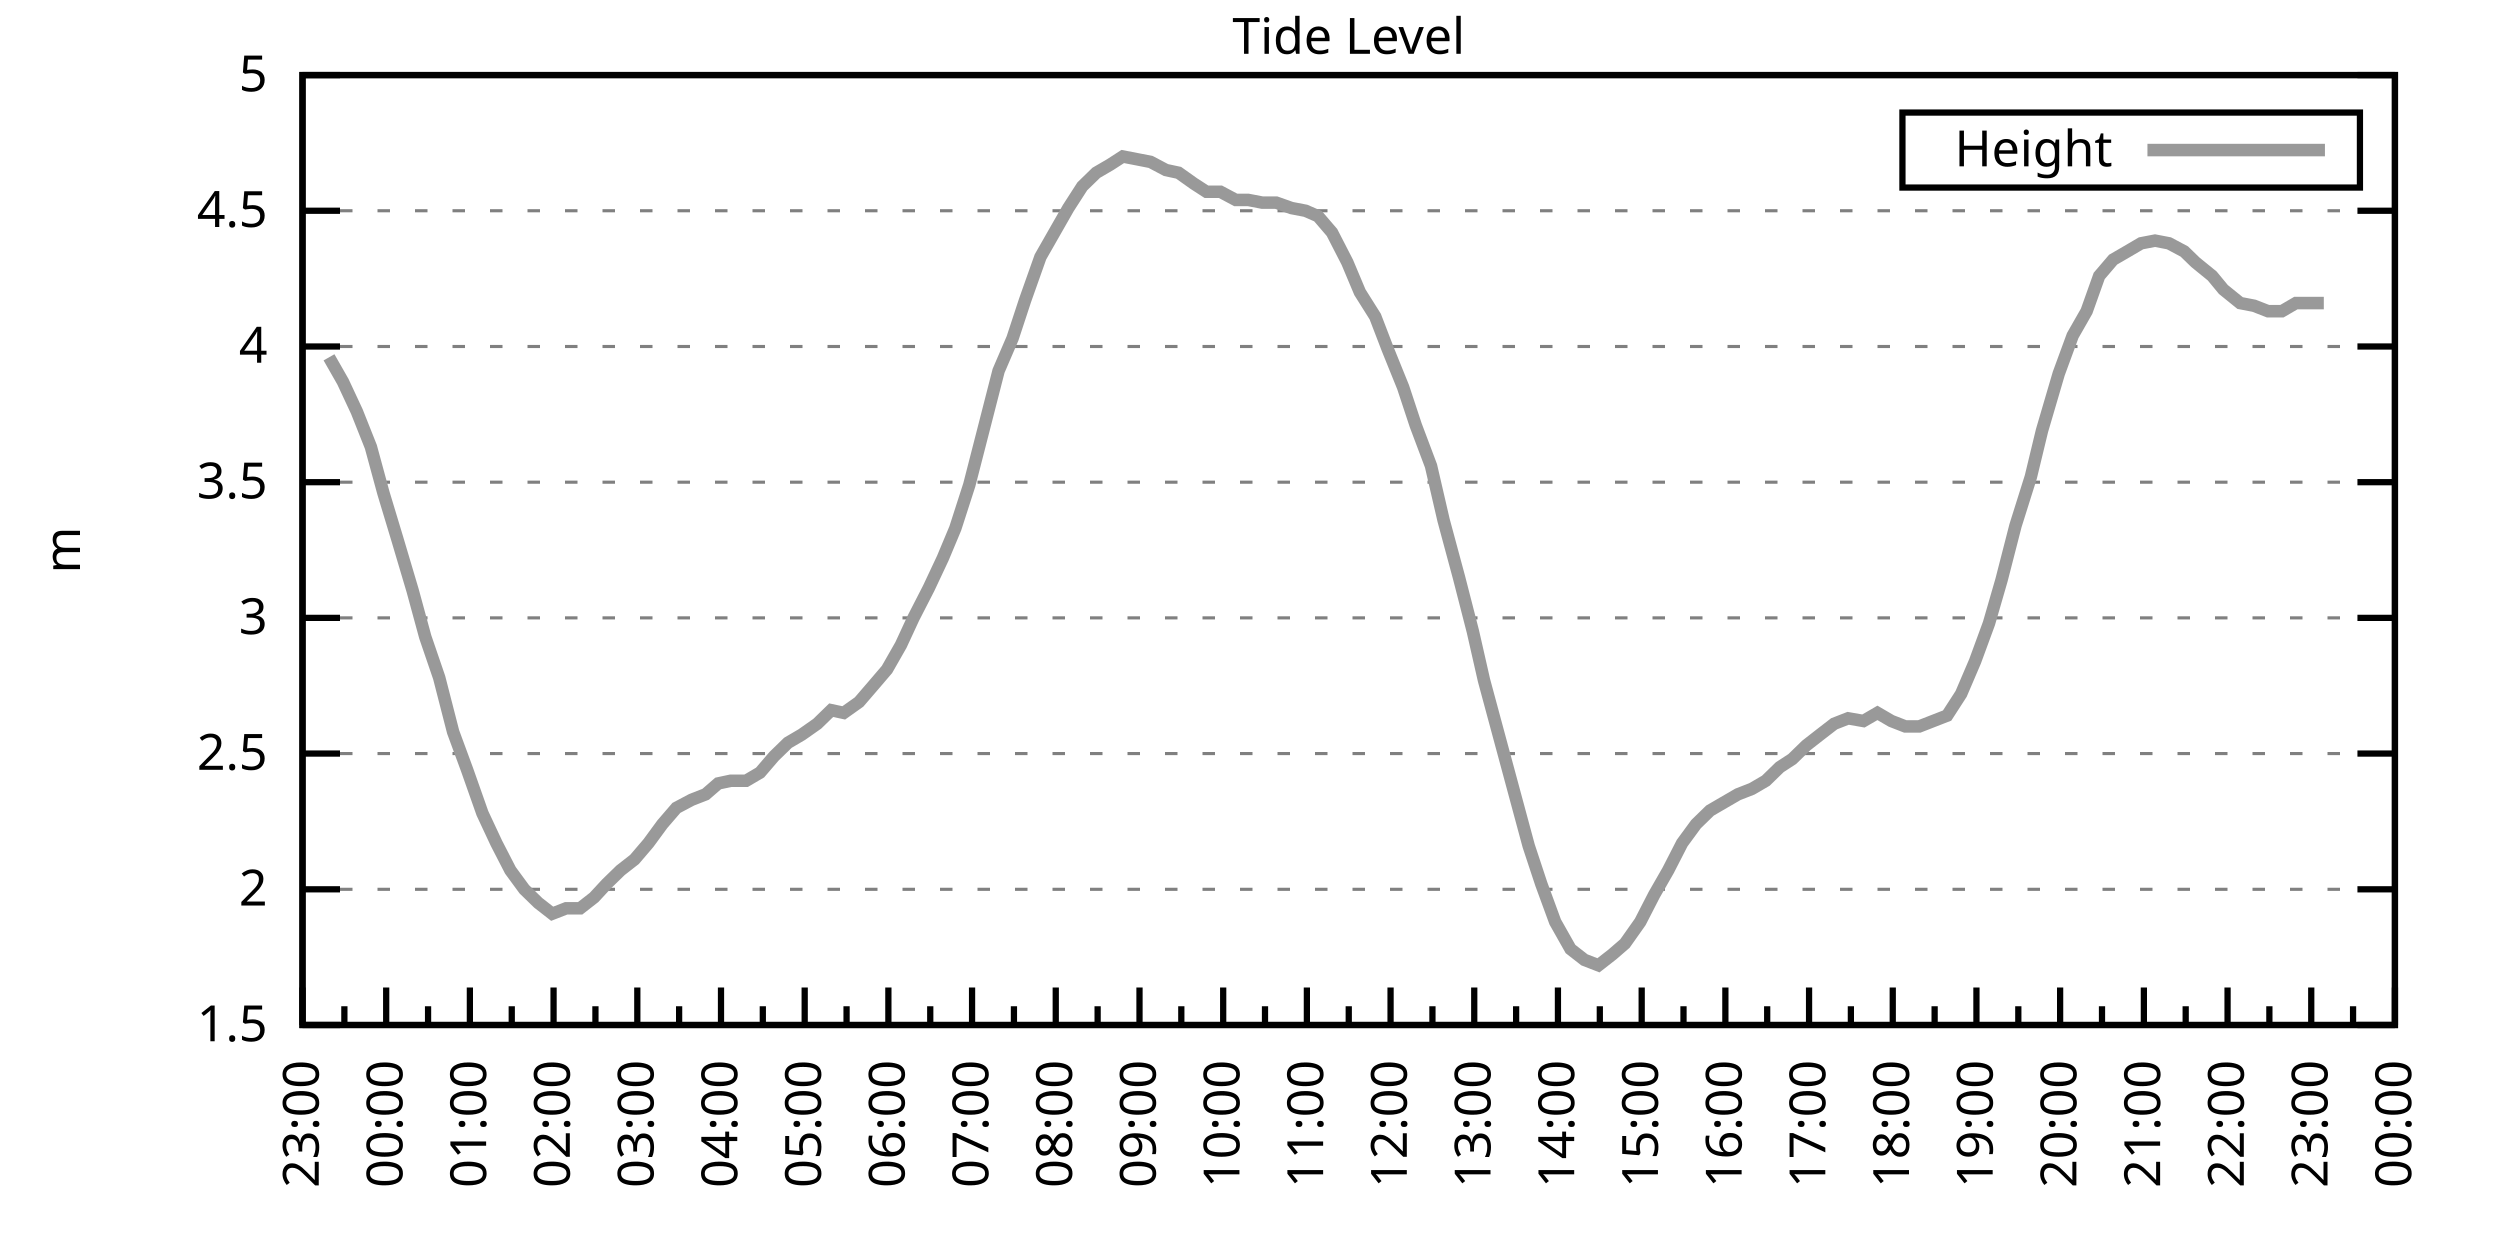
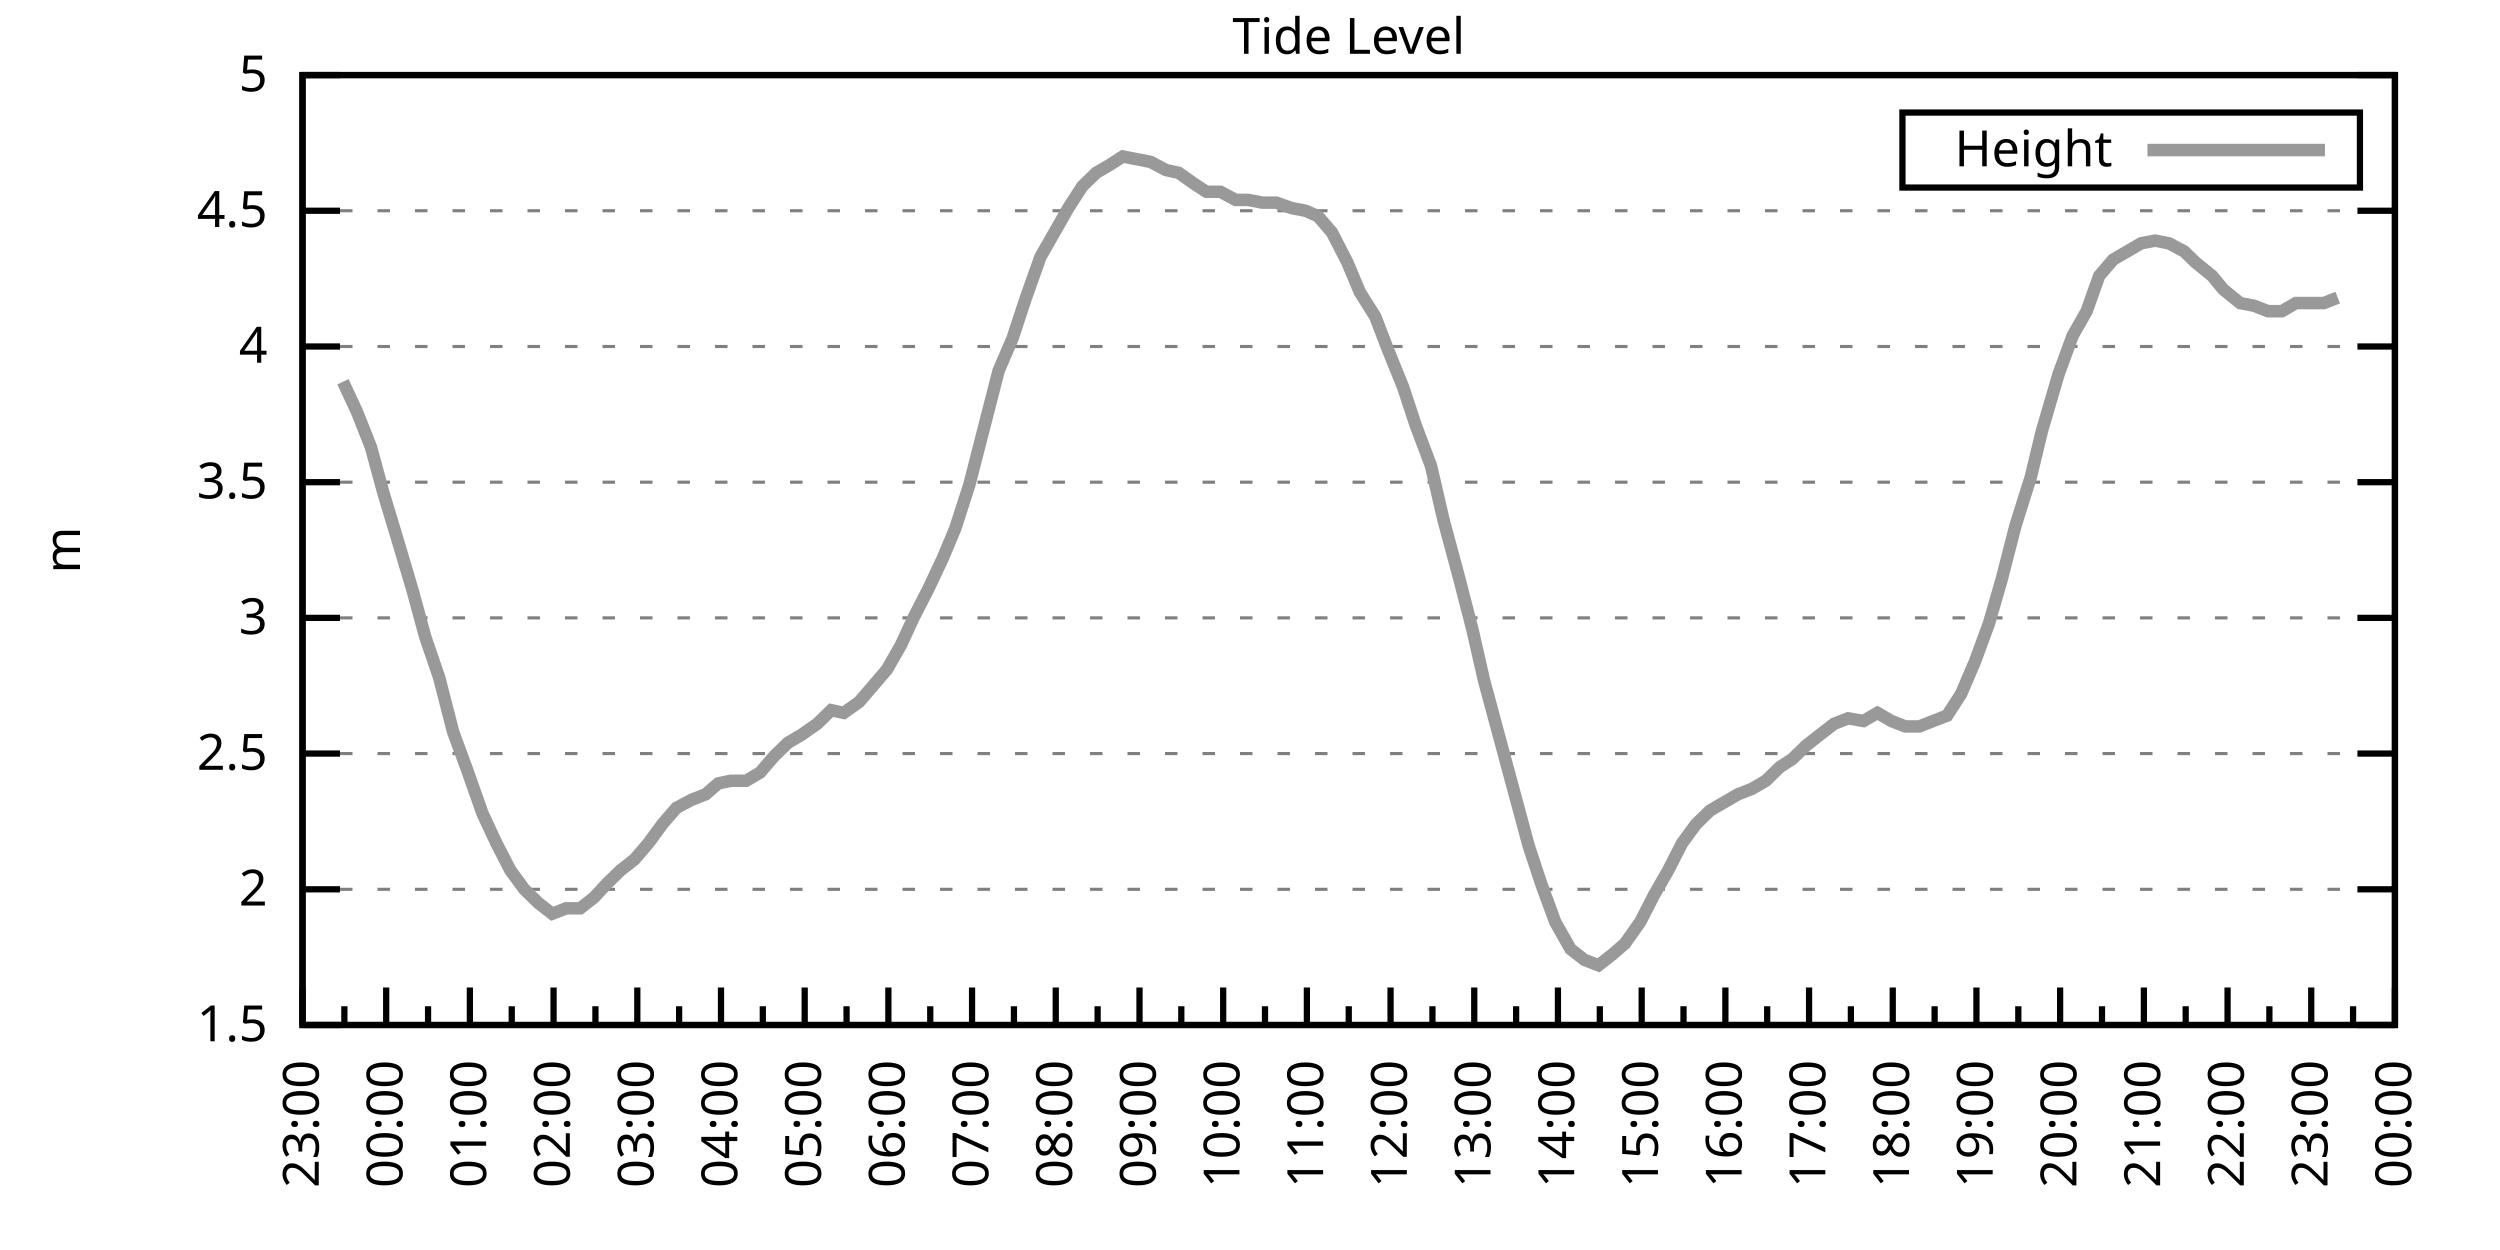
<svg xmlns="http://www.w3.org/2000/svg" xmlns:xlink="http://www.w3.org/1999/xlink" width="400" height="200" viewBox="0 0 400 200">
  <g id="gnuplot_canvas">
    <rect x="0" y="0" width="400" height="200" fill="none" />
    <defs>
      <circle id="gpDot" r="0.5" stroke-width="0.5" stroke="currentColor" />
      <path id="gpPt0" stroke-width="0.333" stroke="currentColor" d="M-1,0 h2 M0,-1 v2" />
      <path id="gpPt1" stroke-width="0.333" stroke="currentColor" d="M-1,-1 L1,1 M1,-1 L-1,1" />
      <path id="gpPt2" stroke-width="0.333" stroke="currentColor" d="M-1,0 L1,0 M0,-1 L0,1 M-1,-1 L1,1 M-1,1 L1,-1" />
      <rect id="gpPt3" stroke-width="0.333" stroke="currentColor" x="-1" y="-1" width="2" height="2" />
      <rect id="gpPt4" stroke-width="0.333" stroke="currentColor" fill="currentColor" x="-1" y="-1" width="2" height="2" />
      <circle id="gpPt5" stroke-width="0.333" stroke="currentColor" cx="0" cy="0" r="1" />
      <use xlink:href="#gpPt5" id="gpPt6" fill="currentColor" stroke="none" />
      <path id="gpPt7" stroke-width="0.333" stroke="currentColor" d="M0,-1.33 L-1.33,0.67 L1.33,0.67 z" />
      <use xlink:href="#gpPt7" id="gpPt8" fill="currentColor" stroke="none" />
      <use xlink:href="#gpPt7" id="gpPt9" stroke="currentColor" transform="rotate(180)" />
      <use xlink:href="#gpPt9" id="gpPt10" fill="currentColor" stroke="none" />
      <use xlink:href="#gpPt3" id="gpPt11" stroke="currentColor" transform="rotate(45)" />
      <use xlink:href="#gpPt11" id="gpPt12" fill="currentColor" stroke="none" />
      <path id="gpPt13" stroke-width="0.333" stroke="currentColor" d="M0,1.330 L1.265,0.411 L0.782,-1.067 L-0.782,-1.076 L-1.265,0.411 z" />
      <use xlink:href="#gpPt13" id="gpPt14" fill="currentColor" stroke="none" />
      <filter id="textbox" filterUnits="objectBoundingBox" x="0" y="0" height="1" width="1">
        <feFlood flood-color="white" flood-opacity="1" result="bgnd" />
        <feComposite in="SourceGraphic" in2="bgnd" operator="atop" />
      </filter>
      <filter id="greybox" filterUnits="objectBoundingBox" x="0" y="0" height="1" width="1">
        <feFlood flood-color="lightgrey" flood-opacity="1" result="grey" />
        <feComposite in="SourceGraphic" in2="grey" operator="atop" />
      </filter>
    </defs>
    <g fill="none" color="white" stroke="currentColor" stroke-width="1.00" stroke-linecap="butt" stroke-linejoin="miter">
</g>
    <g fill="none" color="black" stroke="currentColor" stroke-width="1.00" stroke-linecap="butt" stroke-linejoin="miter">
      <g stroke="none" shape-rendering="crispEdges">
        <polygon fill="rgb(255, 255, 255)" points="48.40,164.00 383.18,164.00 383.18,12.02 48.40,12.02 " />
      </g>
    </g>
    <g fill="none" color="black" stroke="currentColor" stroke-width="1.00" stroke-linecap="butt" stroke-linejoin="miter">
</g>
    <g fill="none" color="black" stroke="black" stroke-width="0.50" stroke-linecap="butt" stroke-linejoin="miter">
</g>
    <g fill="none" color="gray" stroke="currentColor" stroke-width="0.50" stroke-linecap="butt" stroke-linejoin="miter">
      <path stroke="gray" stroke-dasharray="2,4" class="gridline" d="M48.40,164.00 L383.19,164.00  " />
    </g>
    <g fill="none" color="gray" stroke="gray" stroke-width="1.00" stroke-linecap="butt" stroke-linejoin="miter">
</g>
    <g fill="none" color="black" stroke="currentColor" stroke-width="1.00" stroke-linecap="butt" stroke-linejoin="miter">
      <path stroke="black" d="M48.40,164.00 L54.40,164.00 M383.19,164.00 L377.19,164.00  " />
      <g transform="translate(42.80,166.60)" stroke="none" fill="black" font-family="Sans" font-size="8.00" text-anchor="end">
        <text>
          <tspan font-family="Sans"> 1.5</tspan>
        </text>
      </g>
    </g>
    <g fill="none" color="black" stroke="currentColor" stroke-width="1.00" stroke-linecap="butt" stroke-linejoin="miter">
</g>
    <g fill="none" color="black" stroke="black" stroke-width="0.50" stroke-linecap="butt" stroke-linejoin="miter">
</g>
    <g fill="none" color="gray" stroke="currentColor" stroke-width="0.50" stroke-linecap="butt" stroke-linejoin="miter">
      <path stroke="gray" stroke-dasharray="2,4" class="gridline" d="M48.40,142.29 L383.19,142.29  " />
    </g>
    <g fill="none" color="gray" stroke="gray" stroke-width="1.00" stroke-linecap="butt" stroke-linejoin="miter">
</g>
    <g fill="none" color="black" stroke="currentColor" stroke-width="1.00" stroke-linecap="butt" stroke-linejoin="miter">
      <path stroke="black" d="M48.40,142.29 L54.40,142.29 M383.19,142.29 L377.19,142.29  " />
      <g transform="translate(42.80,144.89)" stroke="none" fill="black" font-family="Sans" font-size="8.00" text-anchor="end">
        <text>
          <tspan font-family="Sans"> 2</tspan>
        </text>
      </g>
    </g>
    <g fill="none" color="black" stroke="currentColor" stroke-width="1.00" stroke-linecap="butt" stroke-linejoin="miter">
</g>
    <g fill="none" color="black" stroke="black" stroke-width="0.50" stroke-linecap="butt" stroke-linejoin="miter">
</g>
    <g fill="none" color="gray" stroke="currentColor" stroke-width="0.50" stroke-linecap="butt" stroke-linejoin="miter">
      <path stroke="gray" stroke-dasharray="2,4" class="gridline" d="M48.40,120.57 L383.19,120.57  " />
    </g>
    <g fill="none" color="gray" stroke="gray" stroke-width="1.00" stroke-linecap="butt" stroke-linejoin="miter">
</g>
    <g fill="none" color="black" stroke="currentColor" stroke-width="1.00" stroke-linecap="butt" stroke-linejoin="miter">
      <path stroke="black" d="M48.40,120.57 L54.40,120.57 M383.19,120.57 L377.19,120.57  " />
      <g transform="translate(42.80,123.17)" stroke="none" fill="black" font-family="Sans" font-size="8.00" text-anchor="end">
        <text>
          <tspan font-family="Sans"> 2.5</tspan>
        </text>
      </g>
    </g>
    <g fill="none" color="black" stroke="currentColor" stroke-width="1.00" stroke-linecap="butt" stroke-linejoin="miter">
</g>
    <g fill="none" color="black" stroke="black" stroke-width="0.50" stroke-linecap="butt" stroke-linejoin="miter">
</g>
    <g fill="none" color="gray" stroke="currentColor" stroke-width="0.50" stroke-linecap="butt" stroke-linejoin="miter">
      <path stroke="gray" stroke-dasharray="2,4" class="gridline" d="M48.40,98.86 L383.19,98.86  " />
    </g>
    <g fill="none" color="gray" stroke="gray" stroke-width="1.00" stroke-linecap="butt" stroke-linejoin="miter">
</g>
    <g fill="none" color="black" stroke="currentColor" stroke-width="1.00" stroke-linecap="butt" stroke-linejoin="miter">
      <path stroke="black" d="M48.40,98.86 L54.40,98.86 M383.19,98.86 L377.19,98.86  " />
      <g transform="translate(42.80,101.46)" stroke="none" fill="black" font-family="Sans" font-size="8.00" text-anchor="end">
        <text>
          <tspan font-family="Sans"> 3</tspan>
        </text>
      </g>
    </g>
    <g fill="none" color="black" stroke="currentColor" stroke-width="1.00" stroke-linecap="butt" stroke-linejoin="miter">
</g>
    <g fill="none" color="black" stroke="black" stroke-width="0.50" stroke-linecap="butt" stroke-linejoin="miter">
</g>
    <g fill="none" color="gray" stroke="currentColor" stroke-width="0.50" stroke-linecap="butt" stroke-linejoin="miter">
      <path stroke="gray" stroke-dasharray="2,4" class="gridline" d="M48.40,77.15 L383.19,77.15  " />
    </g>
    <g fill="none" color="gray" stroke="gray" stroke-width="1.00" stroke-linecap="butt" stroke-linejoin="miter">
</g>
    <g fill="none" color="black" stroke="currentColor" stroke-width="1.00" stroke-linecap="butt" stroke-linejoin="miter">
      <path stroke="black" d="M48.40,77.15 L54.40,77.15 M383.19,77.15 L377.19,77.15  " />
      <g transform="translate(42.80,79.75)" stroke="none" fill="black" font-family="Sans" font-size="8.00" text-anchor="end">
        <text>
          <tspan font-family="Sans"> 3.5</tspan>
        </text>
      </g>
    </g>
    <g fill="none" color="black" stroke="currentColor" stroke-width="1.00" stroke-linecap="butt" stroke-linejoin="miter">
</g>
    <g fill="none" color="black" stroke="black" stroke-width="0.50" stroke-linecap="butt" stroke-linejoin="miter">
</g>
    <g fill="none" color="gray" stroke="currentColor" stroke-width="0.50" stroke-linecap="butt" stroke-linejoin="miter">
      <path stroke="gray" stroke-dasharray="2,4" class="gridline" d="M48.40,55.44 L383.19,55.44  " />
    </g>
    <g fill="none" color="gray" stroke="gray" stroke-width="1.00" stroke-linecap="butt" stroke-linejoin="miter">
</g>
    <g fill="none" color="black" stroke="currentColor" stroke-width="1.00" stroke-linecap="butt" stroke-linejoin="miter">
      <path stroke="black" d="M48.40,55.44 L54.40,55.44 M383.19,55.44 L377.19,55.44  " />
      <g transform="translate(42.80,58.04)" stroke="none" fill="black" font-family="Sans" font-size="8.00" text-anchor="end">
        <text>
          <tspan font-family="Sans"> 4</tspan>
        </text>
      </g>
    </g>
    <g fill="none" color="black" stroke="currentColor" stroke-width="1.00" stroke-linecap="butt" stroke-linejoin="miter">
</g>
    <g fill="none" color="black" stroke="black" stroke-width="0.50" stroke-linecap="butt" stroke-linejoin="miter">
</g>
    <g fill="none" color="gray" stroke="currentColor" stroke-width="0.50" stroke-linecap="butt" stroke-linejoin="miter">
      <path stroke="gray" stroke-dasharray="2,4" class="gridline" d="M48.40,33.72 L383.19,33.72  " />
    </g>
    <g fill="none" color="gray" stroke="gray" stroke-width="1.00" stroke-linecap="butt" stroke-linejoin="miter">
</g>
    <g fill="none" color="black" stroke="currentColor" stroke-width="1.00" stroke-linecap="butt" stroke-linejoin="miter">
      <path stroke="black" d="M48.40,33.72 L54.40,33.72 M383.19,33.72 L377.19,33.72  " />
      <g transform="translate(42.80,36.32)" stroke="none" fill="black" font-family="Sans" font-size="8.00" text-anchor="end">
        <text>
          <tspan font-family="Sans"> 4.5</tspan>
        </text>
      </g>
    </g>
    <g fill="none" color="black" stroke="currentColor" stroke-width="1.00" stroke-linecap="butt" stroke-linejoin="miter">
</g>
    <g fill="none" color="black" stroke="black" stroke-width="0.50" stroke-linecap="butt" stroke-linejoin="miter">
</g>
    <g fill="none" color="gray" stroke="currentColor" stroke-width="0.50" stroke-linecap="butt" stroke-linejoin="miter">
      <path stroke="gray" stroke-dasharray="2,4" class="gridline" d="M48.40,12.01 L383.19,12.01  " />
    </g>
    <g fill="none" color="gray" stroke="gray" stroke-width="1.00" stroke-linecap="butt" stroke-linejoin="miter">
</g>
    <g fill="none" color="black" stroke="currentColor" stroke-width="1.00" stroke-linecap="butt" stroke-linejoin="miter">
      <path stroke="black" d="M48.40,12.01 L54.40,12.01 M383.19,12.01 L377.19,12.01  " />
      <g transform="translate(42.80,14.61)" stroke="none" fill="black" font-family="Sans" font-size="8.00" text-anchor="end">
        <text>
          <tspan font-family="Sans"> 5</tspan>
        </text>
      </g>
    </g>
    <g fill="none" color="black" stroke="currentColor" stroke-width="1.00" stroke-linecap="butt" stroke-linejoin="miter">
      <path stroke="black" d="M48.40,164.00 L48.40,158.00  " />
      <g transform="translate(51.00,169.60) rotate(270)" stroke="none" fill="black" font-family="Sans" font-size="8.00" text-anchor="end">
        <text>
          <tspan font-family="Sans">23:00</tspan>
        </text>
      </g>
    </g>
    <g fill="none" color="black" stroke="currentColor" stroke-width="1.00" stroke-linecap="butt" stroke-linejoin="miter">
      <path stroke="black" d="M55.10,164.00 L55.10,161.00 M61.79,164.00 L61.79,158.00  " />
      <g transform="translate(64.39,169.60) rotate(270)" stroke="none" fill="black" font-family="Sans" font-size="8.00" text-anchor="end">
        <text>
          <tspan font-family="Sans">00:00</tspan>
        </text>
      </g>
    </g>
    <g fill="none" color="black" stroke="currentColor" stroke-width="1.00" stroke-linecap="butt" stroke-linejoin="miter">
      <path stroke="black" d="M68.49,164.00 L68.49,161.00 M75.18,164.00 L75.18,158.00  " />
      <g transform="translate(77.78,169.60) rotate(270)" stroke="none" fill="black" font-family="Sans" font-size="8.00" text-anchor="end">
        <text>
          <tspan font-family="Sans">01:00</tspan>
        </text>
      </g>
    </g>
    <g fill="none" color="black" stroke="currentColor" stroke-width="1.00" stroke-linecap="butt" stroke-linejoin="miter">
      <path stroke="black" d="M81.88,164.00 L81.88,161.00 M88.57,164.00 L88.57,158.00  " />
      <g transform="translate(91.17,169.60) rotate(270)" stroke="none" fill="black" font-family="Sans" font-size="8.00" text-anchor="end">
        <text>
          <tspan font-family="Sans">02:00</tspan>
        </text>
      </g>
    </g>
    <g fill="none" color="black" stroke="currentColor" stroke-width="1.00" stroke-linecap="butt" stroke-linejoin="miter">
      <path stroke="black" d="M95.27,164.00 L95.27,161.00 M101.97,164.00 L101.97,158.00  " />
      <g transform="translate(104.57,169.60) rotate(270)" stroke="none" fill="black" font-family="Sans" font-size="8.00" text-anchor="end">
        <text>
          <tspan font-family="Sans">03:00</tspan>
        </text>
      </g>
    </g>
    <g fill="none" color="black" stroke="currentColor" stroke-width="1.00" stroke-linecap="butt" stroke-linejoin="miter">
      <path stroke="black" d="M108.66,164.00 L108.66,161.00 M115.36,164.00 L115.36,158.00  " />
      <g transform="translate(117.96,169.60) rotate(270)" stroke="none" fill="black" font-family="Sans" font-size="8.00" text-anchor="end">
        <text>
          <tspan font-family="Sans">04:00</tspan>
        </text>
      </g>
    </g>
    <g fill="none" color="black" stroke="currentColor" stroke-width="1.00" stroke-linecap="butt" stroke-linejoin="miter">
      <path stroke="black" d="M122.05,164.00 L122.05,161.00 M128.75,164.00 L128.75,158.00  " />
      <g transform="translate(131.35,169.60) rotate(270)" stroke="none" fill="black" font-family="Sans" font-size="8.00" text-anchor="end">
        <text>
          <tspan font-family="Sans">05:00</tspan>
        </text>
      </g>
    </g>
    <g fill="none" color="black" stroke="currentColor" stroke-width="1.00" stroke-linecap="butt" stroke-linejoin="miter">
      <path stroke="black" d="M135.45,164.00 L135.45,161.00 M142.14,164.00 L142.14,158.00  " />
      <g transform="translate(144.74,169.60) rotate(270)" stroke="none" fill="black" font-family="Sans" font-size="8.00" text-anchor="end">
        <text>
          <tspan font-family="Sans">06:00</tspan>
        </text>
      </g>
    </g>
    <g fill="none" color="black" stroke="currentColor" stroke-width="1.00" stroke-linecap="butt" stroke-linejoin="miter">
      <path stroke="black" d="M148.84,164.00 L148.84,161.00 M155.53,164.00 L155.53,158.00  " />
      <g transform="translate(158.13,169.60) rotate(270)" stroke="none" fill="black" font-family="Sans" font-size="8.00" text-anchor="end">
        <text>
          <tspan font-family="Sans">07:00</tspan>
        </text>
      </g>
    </g>
    <g fill="none" color="black" stroke="currentColor" stroke-width="1.00" stroke-linecap="butt" stroke-linejoin="miter">
      <path stroke="black" d="M162.23,164.00 L162.23,161.00 M168.92,164.00 L168.92,158.00  " />
      <g transform="translate(171.52,169.60) rotate(270)" stroke="none" fill="black" font-family="Sans" font-size="8.00" text-anchor="end">
        <text>
          <tspan font-family="Sans">08:00</tspan>
        </text>
      </g>
    </g>
    <g fill="none" color="black" stroke="currentColor" stroke-width="1.00" stroke-linecap="butt" stroke-linejoin="miter">
      <path stroke="black" d="M175.62,164.00 L175.62,161.00 M182.32,164.00 L182.32,158.00  " />
      <g transform="translate(184.92,169.60) rotate(270)" stroke="none" fill="black" font-family="Sans" font-size="8.00" text-anchor="end">
        <text>
          <tspan font-family="Sans">09:00</tspan>
        </text>
      </g>
    </g>
    <g fill="none" color="black" stroke="currentColor" stroke-width="1.00" stroke-linecap="butt" stroke-linejoin="miter">
      <path stroke="black" d="M189.01,164.00 L189.01,161.00 M195.71,164.00 L195.71,158.00  " />
      <g transform="translate(198.31,169.60) rotate(270)" stroke="none" fill="black" font-family="Sans" font-size="8.00" text-anchor="end">
        <text>
          <tspan font-family="Sans">10:00</tspan>
        </text>
      </g>
    </g>
    <g fill="none" color="black" stroke="currentColor" stroke-width="1.00" stroke-linecap="butt" stroke-linejoin="miter">
      <path stroke="black" d="M202.40,164.00 L202.40,161.00 M209.10,164.00 L209.10,158.00  " />
      <g transform="translate(211.70,169.60) rotate(270)" stroke="none" fill="black" font-family="Sans" font-size="8.00" text-anchor="end">
        <text>
          <tspan font-family="Sans">11:00</tspan>
        </text>
      </g>
    </g>
    <g fill="none" color="black" stroke="currentColor" stroke-width="1.00" stroke-linecap="butt" stroke-linejoin="miter">
      <path stroke="black" d="M215.80,164.00 L215.80,161.00 M222.49,164.00 L222.49,158.00  " />
      <g transform="translate(225.09,169.60) rotate(270)" stroke="none" fill="black" font-family="Sans" font-size="8.00" text-anchor="end">
        <text>
          <tspan font-family="Sans">12:00</tspan>
        </text>
      </g>
    </g>
    <g fill="none" color="black" stroke="currentColor" stroke-width="1.00" stroke-linecap="butt" stroke-linejoin="miter">
      <path stroke="black" d="M229.19,164.00 L229.19,161.00 M235.88,164.00 L235.88,158.00  " />
      <g transform="translate(238.48,169.60) rotate(270)" stroke="none" fill="black" font-family="Sans" font-size="8.00" text-anchor="end">
        <text>
          <tspan font-family="Sans">13:00</tspan>
        </text>
      </g>
    </g>
    <g fill="none" color="black" stroke="currentColor" stroke-width="1.00" stroke-linecap="butt" stroke-linejoin="miter">
      <path stroke="black" d="M242.58,164.00 L242.58,161.00 M249.27,164.00 L249.27,158.00  " />
      <g transform="translate(251.87,169.60) rotate(270)" stroke="none" fill="black" font-family="Sans" font-size="8.00" text-anchor="end">
        <text>
          <tspan font-family="Sans">14:00</tspan>
        </text>
      </g>
    </g>
    <g fill="none" color="black" stroke="currentColor" stroke-width="1.00" stroke-linecap="butt" stroke-linejoin="miter">
      <path stroke="black" d="M255.97,164.00 L255.97,161.00 M262.67,164.00 L262.67,158.00  " />
      <g transform="translate(265.27,169.60) rotate(270)" stroke="none" fill="black" font-family="Sans" font-size="8.00" text-anchor="end">
        <text>
          <tspan font-family="Sans">15:00</tspan>
        </text>
      </g>
    </g>
    <g fill="none" color="black" stroke="currentColor" stroke-width="1.00" stroke-linecap="butt" stroke-linejoin="miter">
      <path stroke="black" d="M269.36,164.00 L269.36,161.00 M276.06,164.00 L276.06,158.00  " />
      <g transform="translate(278.66,169.60) rotate(270)" stroke="none" fill="black" font-family="Sans" font-size="8.00" text-anchor="end">
        <text>
          <tspan font-family="Sans">16:00</tspan>
        </text>
      </g>
    </g>
    <g fill="none" color="black" stroke="currentColor" stroke-width="1.00" stroke-linecap="butt" stroke-linejoin="miter">
      <path stroke="black" d="M282.75,164.00 L282.75,161.00 M289.45,164.00 L289.45,158.00  " />
      <g transform="translate(292.05,169.60) rotate(270)" stroke="none" fill="black" font-family="Sans" font-size="8.00" text-anchor="end">
        <text>
          <tspan font-family="Sans">17:00</tspan>
        </text>
      </g>
    </g>
    <g fill="none" color="black" stroke="currentColor" stroke-width="1.00" stroke-linecap="butt" stroke-linejoin="miter">
      <path stroke="black" d="M296.14,164.00 L296.14,161.00 M302.84,164.00 L302.84,158.00  " />
      <g transform="translate(305.44,169.60) rotate(270)" stroke="none" fill="black" font-family="Sans" font-size="8.00" text-anchor="end">
        <text>
          <tspan font-family="Sans">18:00</tspan>
        </text>
      </g>
    </g>
    <g fill="none" color="black" stroke="currentColor" stroke-width="1.00" stroke-linecap="butt" stroke-linejoin="miter">
      <path stroke="black" d="M309.54,164.00 L309.54,161.00 M316.23,164.00 L316.23,158.00  " />
      <g transform="translate(318.83,169.60) rotate(270)" stroke="none" fill="black" font-family="Sans" font-size="8.00" text-anchor="end">
        <text>
          <tspan font-family="Sans">19:00</tspan>
        </text>
      </g>
    </g>
    <g fill="none" color="black" stroke="currentColor" stroke-width="1.00" stroke-linecap="butt" stroke-linejoin="miter">
      <path stroke="black" d="M322.93,164.00 L322.93,161.00 M329.62,164.00 L329.62,158.00  " />
      <g transform="translate(332.22,169.60) rotate(270)" stroke="none" fill="black" font-family="Sans" font-size="8.00" text-anchor="end">
        <text>
          <tspan font-family="Sans">20:00</tspan>
        </text>
      </g>
    </g>
    <g fill="none" color="black" stroke="currentColor" stroke-width="1.00" stroke-linecap="butt" stroke-linejoin="miter">
      <path stroke="black" d="M336.32,164.00 L336.32,161.00 M343.02,164.00 L343.02,158.00  " />
      <g transform="translate(345.62,169.60) rotate(270)" stroke="none" fill="black" font-family="Sans" font-size="8.00" text-anchor="end">
        <text>
          <tspan font-family="Sans">21:00</tspan>
        </text>
      </g>
    </g>
    <g fill="none" color="black" stroke="currentColor" stroke-width="1.00" stroke-linecap="butt" stroke-linejoin="miter">
      <path stroke="black" d="M349.71,164.00 L349.71,161.00 M356.41,164.00 L356.41,158.00  " />
      <g transform="translate(359.01,169.60) rotate(270)" stroke="none" fill="black" font-family="Sans" font-size="8.00" text-anchor="end">
        <text>
          <tspan font-family="Sans">22:00</tspan>
        </text>
      </g>
    </g>
    <g fill="none" color="black" stroke="currentColor" stroke-width="1.00" stroke-linecap="butt" stroke-linejoin="miter">
      <path stroke="black" d="M363.10,164.00 L363.10,161.00 M369.80,164.00 L369.80,158.00  " />
      <g transform="translate(372.40,169.60) rotate(270)" stroke="none" fill="black" font-family="Sans" font-size="8.00" text-anchor="end">
        <text>
          <tspan font-family="Sans">23:00</tspan>
        </text>
      </g>
    </g>
    <g fill="none" color="black" stroke="currentColor" stroke-width="1.00" stroke-linecap="butt" stroke-linejoin="miter">
      <path stroke="black" d="M376.49,164.00 L376.49,161.00 M383.19,164.00 L383.19,158.00  " />
      <g transform="translate(385.79,169.60) rotate(270)" stroke="none" fill="black" font-family="Sans" font-size="8.00" text-anchor="end">
        <text>
          <tspan font-family="Sans">00:00</tspan>
        </text>
      </g>
    </g>
    <g fill="none" color="black" stroke="currentColor" stroke-width="1.00" stroke-linecap="butt" stroke-linejoin="miter">
</g>
    <g fill="none" color="black" stroke="currentColor" stroke-width="1.00" stroke-linecap="butt" stroke-linejoin="miter">
      <path stroke="black" d="M48.40,12.01 L48.40,164.00 L383.19,164.00 L383.19,12.01 L48.40,12.01 Z  " />
    </g>
    <g fill="none" color="black" stroke="currentColor" stroke-width="1.00" stroke-linecap="butt" stroke-linejoin="miter">
      <g transform="translate(12.80,88.01) rotate(270)" stroke="none" fill="black" font-family="Sans" font-size="8.00" text-anchor="middle">
        <text>
          <tspan font-family="Sans">m</tspan>
        </text>
      </g>
    </g>
    <g fill="none" color="black" stroke="currentColor" stroke-width="1.00" stroke-linecap="butt" stroke-linejoin="miter">
</g>
    <g fill="none" color="black" stroke="currentColor" stroke-width="1.00" stroke-linecap="butt" stroke-linejoin="miter">
      <path stroke="black" d="M304.39,30.01 L304.39,18.01 L377.59,18.01 L377.59,30.01 L304.39,30.01 Z  " />
    </g>
    <g id="Tide_level_plot_1">
      <g fill="none" color="white" stroke="black" stroke-width="2.00" stroke-linecap="butt" stroke-linejoin="miter">
</g>
      <g fill="none" color="black" stroke="currentColor" stroke-width="2.00" stroke-linecap="butt" stroke-linejoin="miter">
        <g transform="translate(337.99,26.61)" stroke="none" fill="black" font-family="Sans" font-size="8.00" text-anchor="end">
          <text>
            <tspan font-family="Sans">Height</tspan>
          </text>
        </g>
      </g>
      <g fill="none" color="black" stroke="currentColor" stroke-width="2.00" stroke-linecap="butt" stroke-linejoin="miter">
-         <path stroke="rgb(153, 153, 153)" d="M343.59,24.01 L371.99,24.01 M52.64,57.17 L54.87,61.08 L57.10,65.86 L59.34,71.50 L61.35,78.89 L63.58,86.27   L66.03,94.52 L68.04,101.90 L70.27,108.42 L72.50,117.10 L74.74,123.18 L77.19,130.13 L79.42,134.90 L81.66,139.25   L83.89,142.29 L86.12,144.46 L88.35,146.20 L90.58,145.33 L92.82,145.33 L95.05,143.59 L97.06,141.42 L99.29,139.25   L101.52,137.51 L103.75,134.90 L105.98,131.86 L108.22,129.26 L110.67,127.96 L112.90,127.09 L114.91,125.35 L116.92,124.92   L119.38,124.92 L121.61,123.61 L123.84,121.01 L126.07,118.84 L128.30,117.53 L130.76,115.80 L132.99,113.63 L135.00,114.06   L137.45,112.32 L139.69,109.72 L141.92,107.11 L144.15,103.20 L146.16,98.86 L148.61,94.08 L150.85,89.31 L152.85,84.53   L155.09,77.58 L157.32,68.90 L159.77,59.34 L162.01,54.13 L164.01,48.05 L166.47,41.11 L168.70,37.20 L170.93,33.29   L173.17,29.81 L175.40,27.64 L177.63,26.34 L179.64,25.04 L181.87,25.47 L184.10,25.91 L186.56,27.21 L188.57,27.64   L191.02,29.38 L193.03,30.68 L195.26,30.68 L197.72,31.99 L199.73,31.99 L201.96,32.42 L204.19,32.42 L206.64,33.29   L208.88,33.72 L210.88,34.59 L213.12,37.20 L215.57,41.97 L217.58,46.75 L220.04,50.66 L222.04,55.87 L224.50,61.95   L226.51,68.03 L228.96,74.54 L230.97,83.23 L233.43,92.35 L235.66,101.03 L237.44,108.85 L239.90,117.97 L244.59,135.34   L246.60,141.42 L248.83,147.50 L251.28,151.84 L253.51,153.58 L255.75,154.45 L257.98,152.71 L259.99,150.97 L262.44,147.50   L264.67,143.16 L266.91,139.25 L269.14,134.90 L271.37,131.86 L273.60,129.69 L275.83,128.39 L278.07,127.09 L280.30,126.22   L282.53,124.92 L284.76,122.75 L286.77,121.44 L289.00,119.27 L291.23,117.53 L293.47,115.80 L295.70,114.93 L298.15,115.36   L300.39,114.06 L302.62,115.36 L304.85,116.23 L307.08,116.23 L309.31,115.36 L311.54,114.49 L313.78,111.02 L316.01,105.81   L318.24,99.73 L320.25,92.78 L322.48,84.10 L324.94,76.28 L326.72,68.90 L329.40,59.78 L331.63,53.70 L333.86,49.79   L335.87,44.15 L338.10,41.54 L340.34,40.24 L342.57,38.93 L344.80,38.50 L347.03,38.93 L349.49,40.24 L351.27,41.97   L353.95,44.15 L355.74,46.32 L358.42,48.49 L360.65,48.92 L362.88,49.79 L365.11,49.79 L367.34,48.49 L369.35,48.49   L371.81,48.49  " />
+         <path stroke="rgb(153, 153, 153)" d="M343.59,24.01 L371.99,24.01 M54.87,61.08 L57.10,65.86 L59.34,71.50 L61.35,78.89 L63.58,86.27 L66.03,94.52   L68.04,101.90 L70.27,108.42 L72.50,117.10 L74.74,123.18 L77.19,130.13 L79.42,134.90 L81.66,139.25 L83.89,142.29   L86.12,144.46 L88.35,146.20 L90.58,145.33 L92.82,145.33 L95.05,143.59 L97.06,141.42 L99.29,139.25 L101.52,137.51   L103.75,134.90 L105.98,131.86 L108.22,129.26 L110.67,127.96 L112.90,127.09 L114.91,125.35 L116.92,124.92 L119.38,124.92   L121.61,123.61 L123.84,121.01 L126.07,118.84 L128.30,117.53 L130.76,115.80 L132.99,113.63 L135.00,114.06 L137.45,112.32   L139.69,109.72 L141.92,107.11 L144.15,103.20 L146.16,98.86 L148.61,94.08 L150.85,89.31 L152.85,84.53 L155.09,77.58   L157.32,68.90 L159.77,59.34 L162.01,54.13 L164.01,48.05 L166.47,41.11 L168.70,37.20 L170.93,33.29 L173.17,29.81   L175.40,27.64 L177.63,26.34 L179.64,25.04 L181.87,25.47 L184.10,25.91 L186.56,27.21 L188.57,27.64 L191.02,29.38   L193.03,30.68 L195.26,30.68 L197.72,31.99 L199.73,31.99 L201.96,32.42 L204.19,32.42 L206.64,33.29 L208.88,33.72   L210.88,34.59 L213.12,37.20 L215.57,41.97 L217.58,46.75 L220.04,50.66 L222.04,55.87 L224.50,61.95 L226.51,68.03   L228.96,74.54 L230.97,83.23 L233.43,92.35 L235.66,101.03 L237.44,108.85 L239.90,117.97 L244.59,135.34 L246.60,141.42   L248.83,147.50 L251.28,151.84 L253.51,153.58 L255.75,154.45 L257.98,152.71 L259.99,150.97 L262.44,147.50 L264.67,143.16   L266.91,139.25 L269.14,134.90 L271.37,131.86 L273.60,129.69 L275.83,128.39 L278.07,127.09 L280.30,126.22 L282.53,124.92   L284.76,122.75 L286.77,121.44 L289.00,119.27 L291.23,117.53 L293.47,115.80 L295.70,114.93 L298.15,115.36 L300.39,114.06   L302.62,115.36 L304.85,116.23 L307.08,116.23 L309.31,115.36 L311.54,114.49 L313.78,111.02 L316.01,105.81 L318.24,99.73   L320.25,92.78 L322.48,84.10 L324.94,76.28 L326.72,68.90 L329.40,59.78 L331.63,53.70 L333.86,49.79 L335.87,44.15   L338.10,41.54 L340.34,40.24 L342.57,38.93 L344.80,38.50 L347.03,38.93 L349.49,40.24 L351.27,41.97 L353.95,44.15   L355.74,46.32 L358.42,48.49 L360.65,48.92 L362.88,49.79 L365.11,49.79 L367.34,48.49 L369.35,48.49 L371.81,48.49   L374.04,47.62  " />
      </g>
    </g>
    <g fill="none" color="black" stroke="currentColor" stroke-width="2.00" stroke-linecap="butt" stroke-linejoin="miter">
</g>
    <g fill="none" color="black" stroke="black" stroke-width="1.00" stroke-linecap="butt" stroke-linejoin="miter">
</g>
    <g fill="none" color="black" stroke="currentColor" stroke-width="1.00" stroke-linecap="butt" stroke-linejoin="miter">
      <path stroke="black" d="M48.40,12.01 L48.40,164.00 L383.19,164.00 L383.19,12.01 L48.40,12.01 Z  " />
    </g>
    <g fill="none" color="black" stroke="currentColor" stroke-width="1.00" stroke-linecap="butt" stroke-linejoin="miter">
      <g transform="translate(215.79,8.61)" stroke="none" fill="black" font-family="Sans" font-size="8.00" text-anchor="middle">
        <text>
          <tspan font-family="Sans">Tide Level</tspan>
        </text>
      </g>
    </g>
    <g fill="none" color="black" stroke="currentColor" stroke-width="1.00" stroke-linecap="butt" stroke-linejoin="miter">
</g>
  </g>
</svg>
